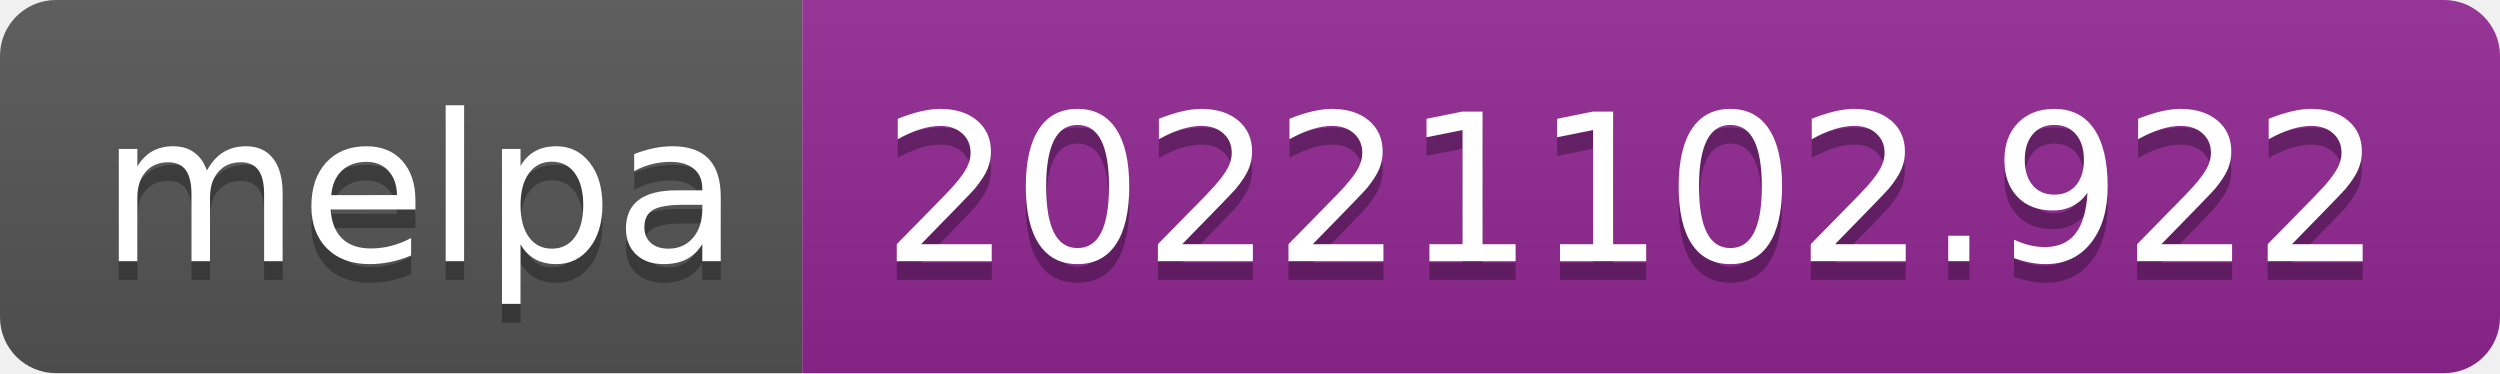
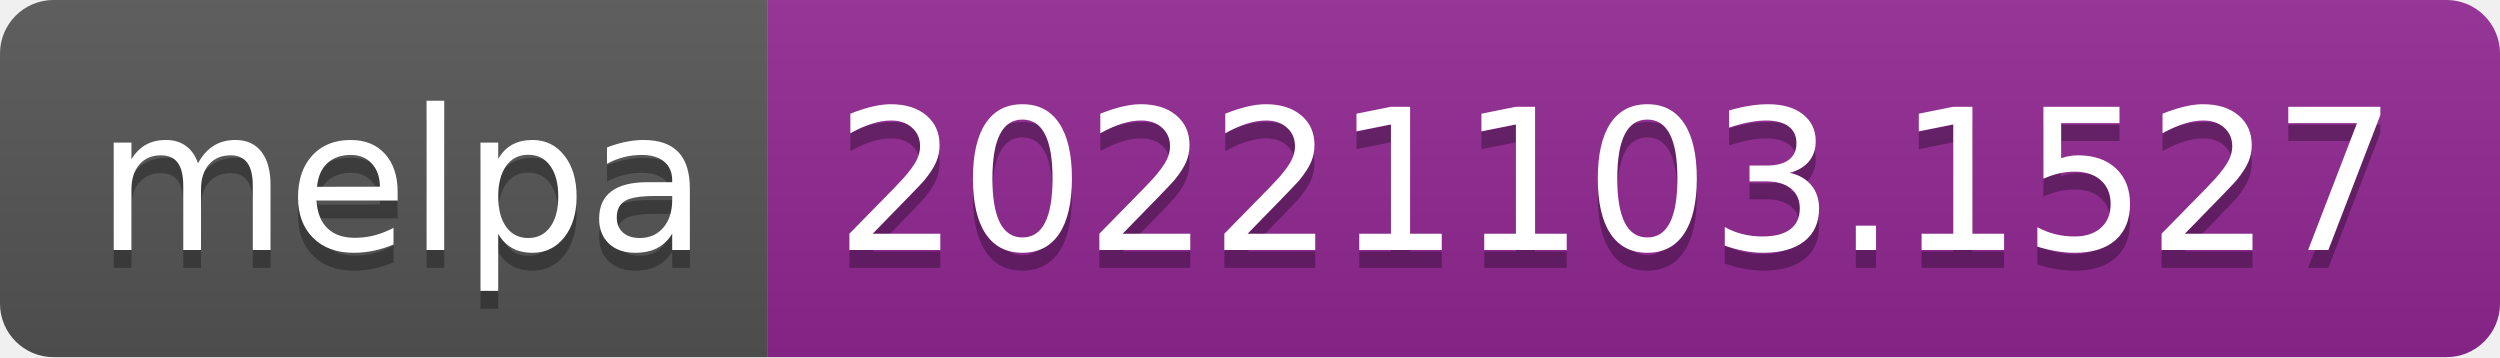
- <svg xmlns="http://www.w3.org/2000/svg" width="134" height="20" role="img" aria-label="melpa: 20221102.922">
+ <svg xmlns="http://www.w3.org/2000/svg" width="140" height="20" role="img" aria-label="melpa: 20221103.1527">
  <linearGradient id="s" x2="0" y2="100%">
    <stop offset="0" stop-color="#bbb" stop-opacity=".1" />
    <stop offset="1" stop-opacity=".1" />
  </linearGradient>
  <clipPath id="r">
-     <rect width="134" height="20" rx="3" fill="#fff" />
+     <rect width="140" height="20" rx="3" fill="#fff" />
  </clipPath>
  <g clip-path="url(#r)">
    <rect width="43" height="20" fill="#555" />
-     <rect x="43" width="91" height="20" fill="#922793" />
-     <rect width="134" height="20" fill="url(#s)" />
+     <rect x="43" width="97" height="20" fill="#922793" />
+     <rect width="140" height="20" fill="url(#s)" />
  </g>
  <g fill="#fff" text-anchor="middle" font-family="Verdana,Geneva,DejaVu Sans,sans-serif" text-rendering="geometricPrecision" font-size="110">
    <text aria-hidden="true" x="225" y="150" fill="#010101" fill-opacity=".3" transform="scale(.1)" textLength="330">melpa</text>
    <text x="225" y="140" transform="scale(.1)" fill="#fff" textLength="330">melpa</text>
-     <text aria-hidden="true" x="875" y="150" fill="#010101" fill-opacity=".3" transform="scale(.1)" textLength="810">20221102.922</text>
-     <text x="875" y="140" transform="scale(.1)" fill="#fff" textLength="810">20221102.922</text>
+     <text aria-hidden="true" x="905" y="150" fill="#010101" fill-opacity=".3" transform="scale(.1)" textLength="870">20221103.1527</text>
+     <text x="905" y="140" transform="scale(.1)" fill="#fff" textLength="870">20221103.1527</text>
  </g>
</svg>
